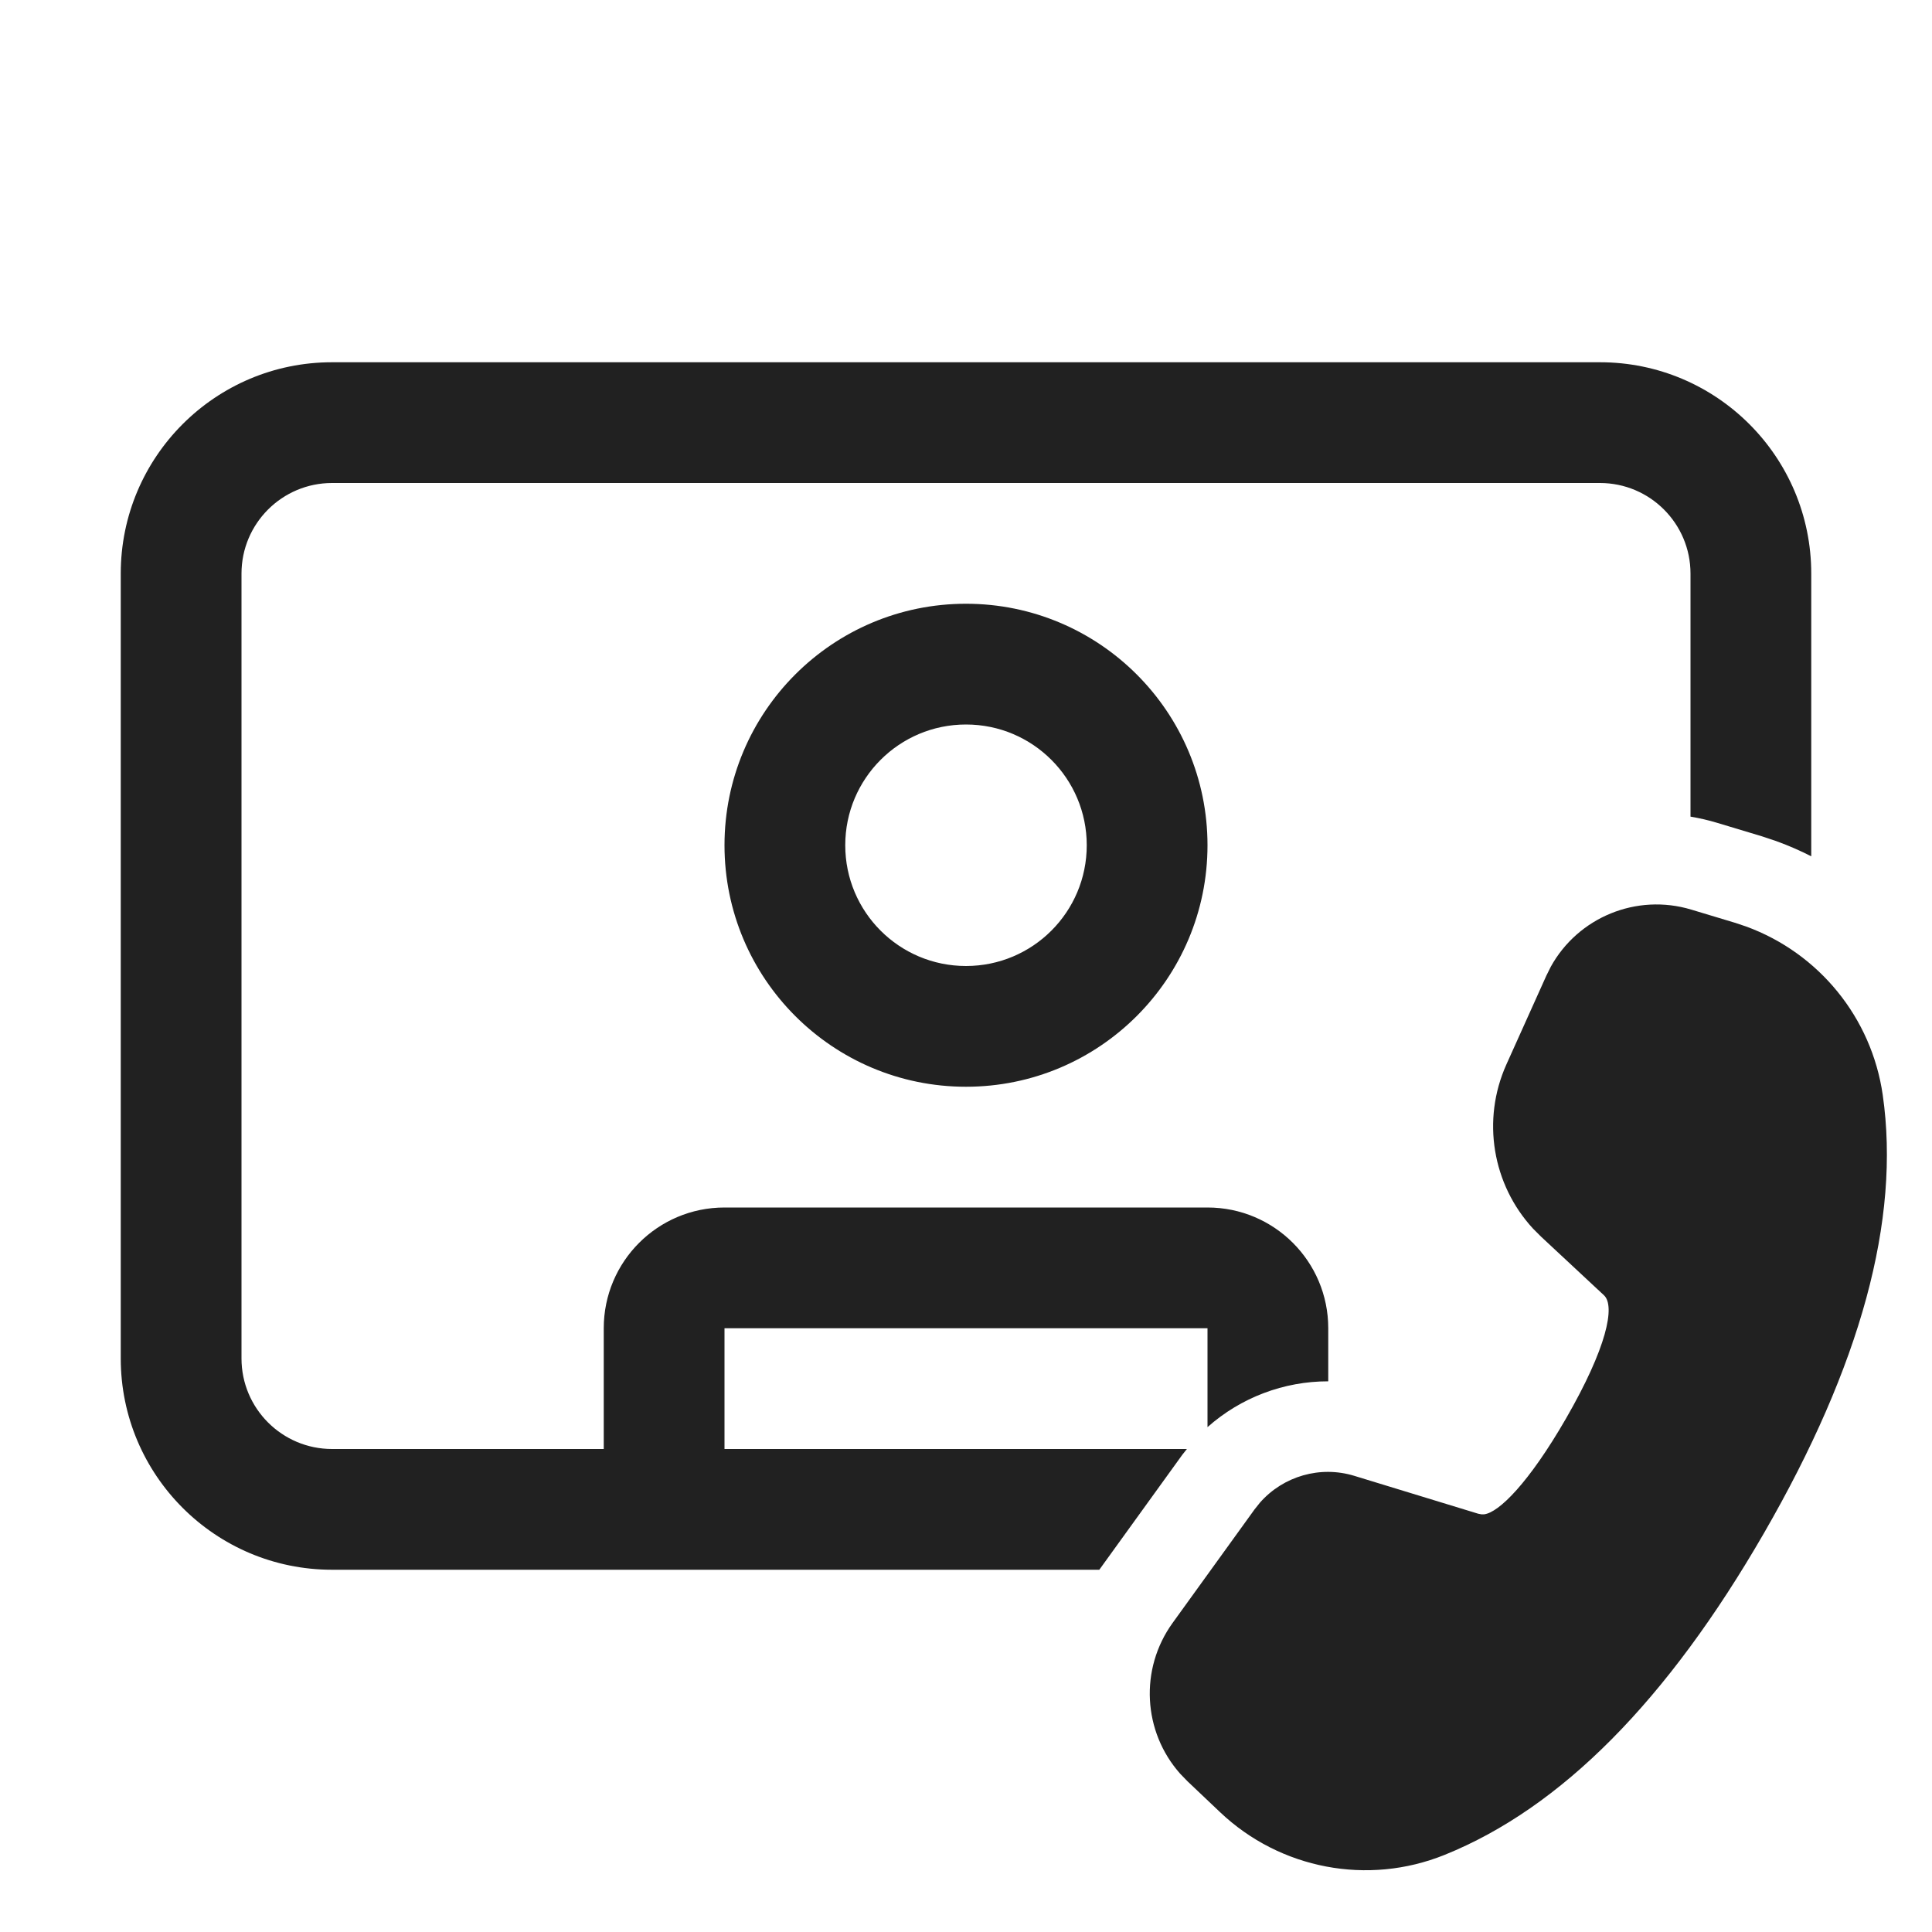
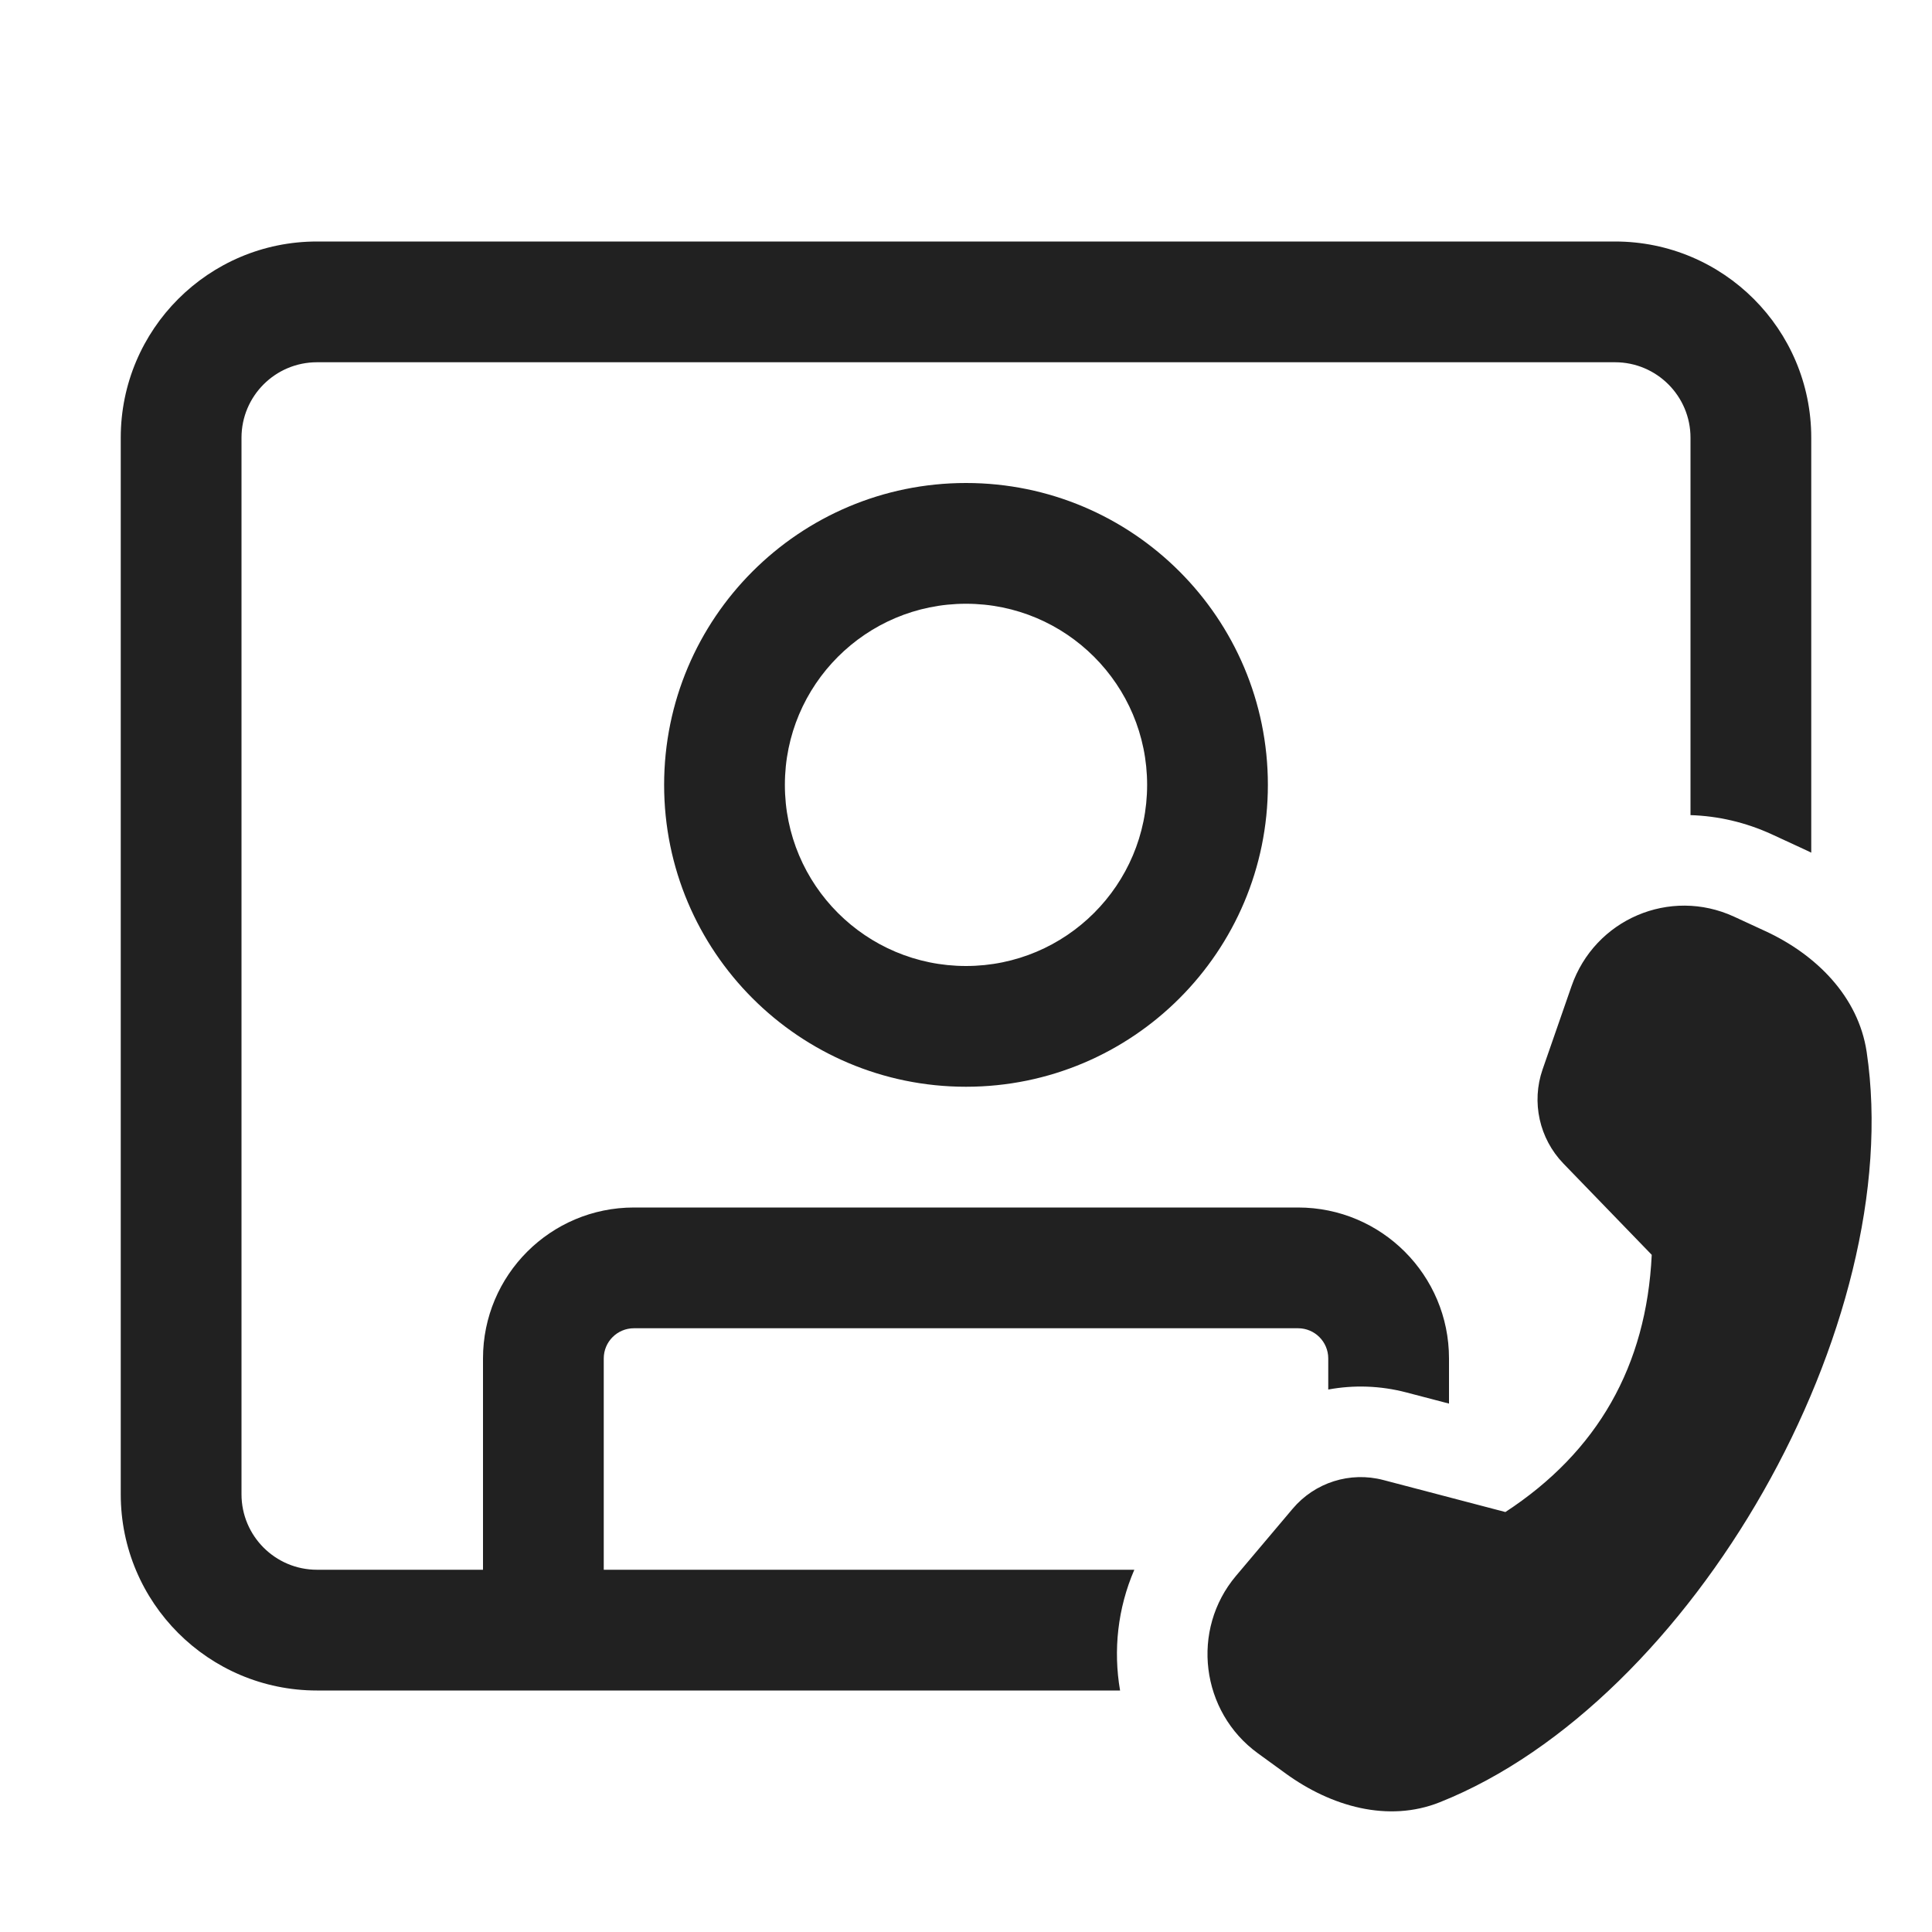
<svg xmlns="http://www.w3.org/2000/svg" width="32" height="32" viewBox="0 0 32 32" fill="none">
-   <path d="M2 9.5C2 7.567 3.567 6 5.5 6H26.5C28.433 6 30 7.567 30 9.5V14.183C29.819 14.091 29.631 14.008 29.438 13.938L29.417 13.93L29.183 13.852L28.446 13.63C28.298 13.585 28.149 13.551 28 13.526V9.5C28 8.672 27.328 8 26.5 8H5.5C4.672 8 4 8.672 4 9.5V22.5C4 23.328 4.672 24 5.5 24H10V22C10 20.895 10.895 20 12 20H20C21.105 20 22 20.895 22 22V22.879C21.266 22.878 20.552 23.147 20 23.638V22H12V24H19.659L19.584 24.094L18.208 26H5.5C3.567 26 2 24.433 2 22.5V9.5ZM16 18C18.209 18 20 16.209 20 14C20 11.791 18.209 10 16 10C13.791 10 12 11.791 12 14C12 16.209 13.791 18 16 18ZM16 16C14.895 16 14 15.105 14 14C14 12.895 14.895 12 16 12C17.105 12 18 12.895 18 14C18 15.105 17.105 16 16 16ZM25.686 16.012C26.137 15.195 27.105 14.792 28.013 15.066L28.73 15.282L28.922 15.346C30.127 15.787 31 16.855 31.184 18.136C31.481 20.204 30.817 22.622 29.216 25.395C27.619 28.161 25.861 29.943 23.926 30.723C22.657 31.235 21.205 30.959 20.211 30.018L19.669 29.504L19.547 29.378C18.931 28.684 18.87 27.646 19.422 26.881L20.779 25.001L20.87 24.887C21.256 24.449 21.867 24.271 22.433 24.445L24.484 25.072L24.537 25.082L24.58 25.082C24.825 25.055 25.323 24.56 25.935 23.5C26.615 22.322 26.756 21.633 26.568 21.455L25.525 20.483L25.392 20.35C24.718 19.619 24.538 18.55 24.95 17.632L25.612 16.161L25.686 16.012Z" fill="#212121" />
+   <path d="M2 7.25C2 5.455 3.455 4 5.25 4H26.75C28.545 4 30 5.455 30 7.25V14.123C29.955 14.101 29.911 14.079 29.866 14.059L29.351 13.821C28.91 13.618 28.452 13.515 28 13.501V7.25C28 6.56 27.44 6 26.75 6H5.25C4.56 6 4 6.56 4 7.25V24.75C4 25.44 4.56 26 5.25 26H8V22.5C8 21.119 9.119 20 10.5 20H21.5C22.881 20 24 21.119 24 22.5V23.248L23.293 23.063C22.862 22.95 22.421 22.937 22 23.015V22.5C22 22.224 21.776 22 21.5 22H10.5C10.224 22 10 22.224 10 22.5V26H18.788C18.512 26.638 18.437 27.334 18.552 28H5.25C3.455 28 2 26.545 2 24.75V7.25ZM16 16C14.343 16 13 14.657 13 13C13 11.343 14.343 10 16 10C17.657 10 19 11.343 19 13C19 14.657 17.657 16 16 16ZM16 18C18.761 18 21 15.761 21 13C21 10.239 18.761 8 16 8C13.239 8 11 10.239 11 13C11 15.761 13.239 18 16 18ZM25.55 17.713L26.029 16.335C26.414 15.225 27.659 14.693 28.722 15.183L29.237 15.421C30.077 15.808 30.78 16.502 30.918 17.424C31.589 21.939 28.036 28.183 23.847 29.851C22.992 30.192 22.048 29.921 21.297 29.376L20.837 29.042C19.886 28.353 19.718 26.993 20.473 26.1L21.41 24.99C21.778 24.554 22.361 24.369 22.913 24.514L24.934 25.044C26.462 24.045 27.27 22.625 27.358 20.784L25.895 19.272C25.496 18.859 25.362 18.255 25.55 17.713Z" fill="#212121" />
</svg>
